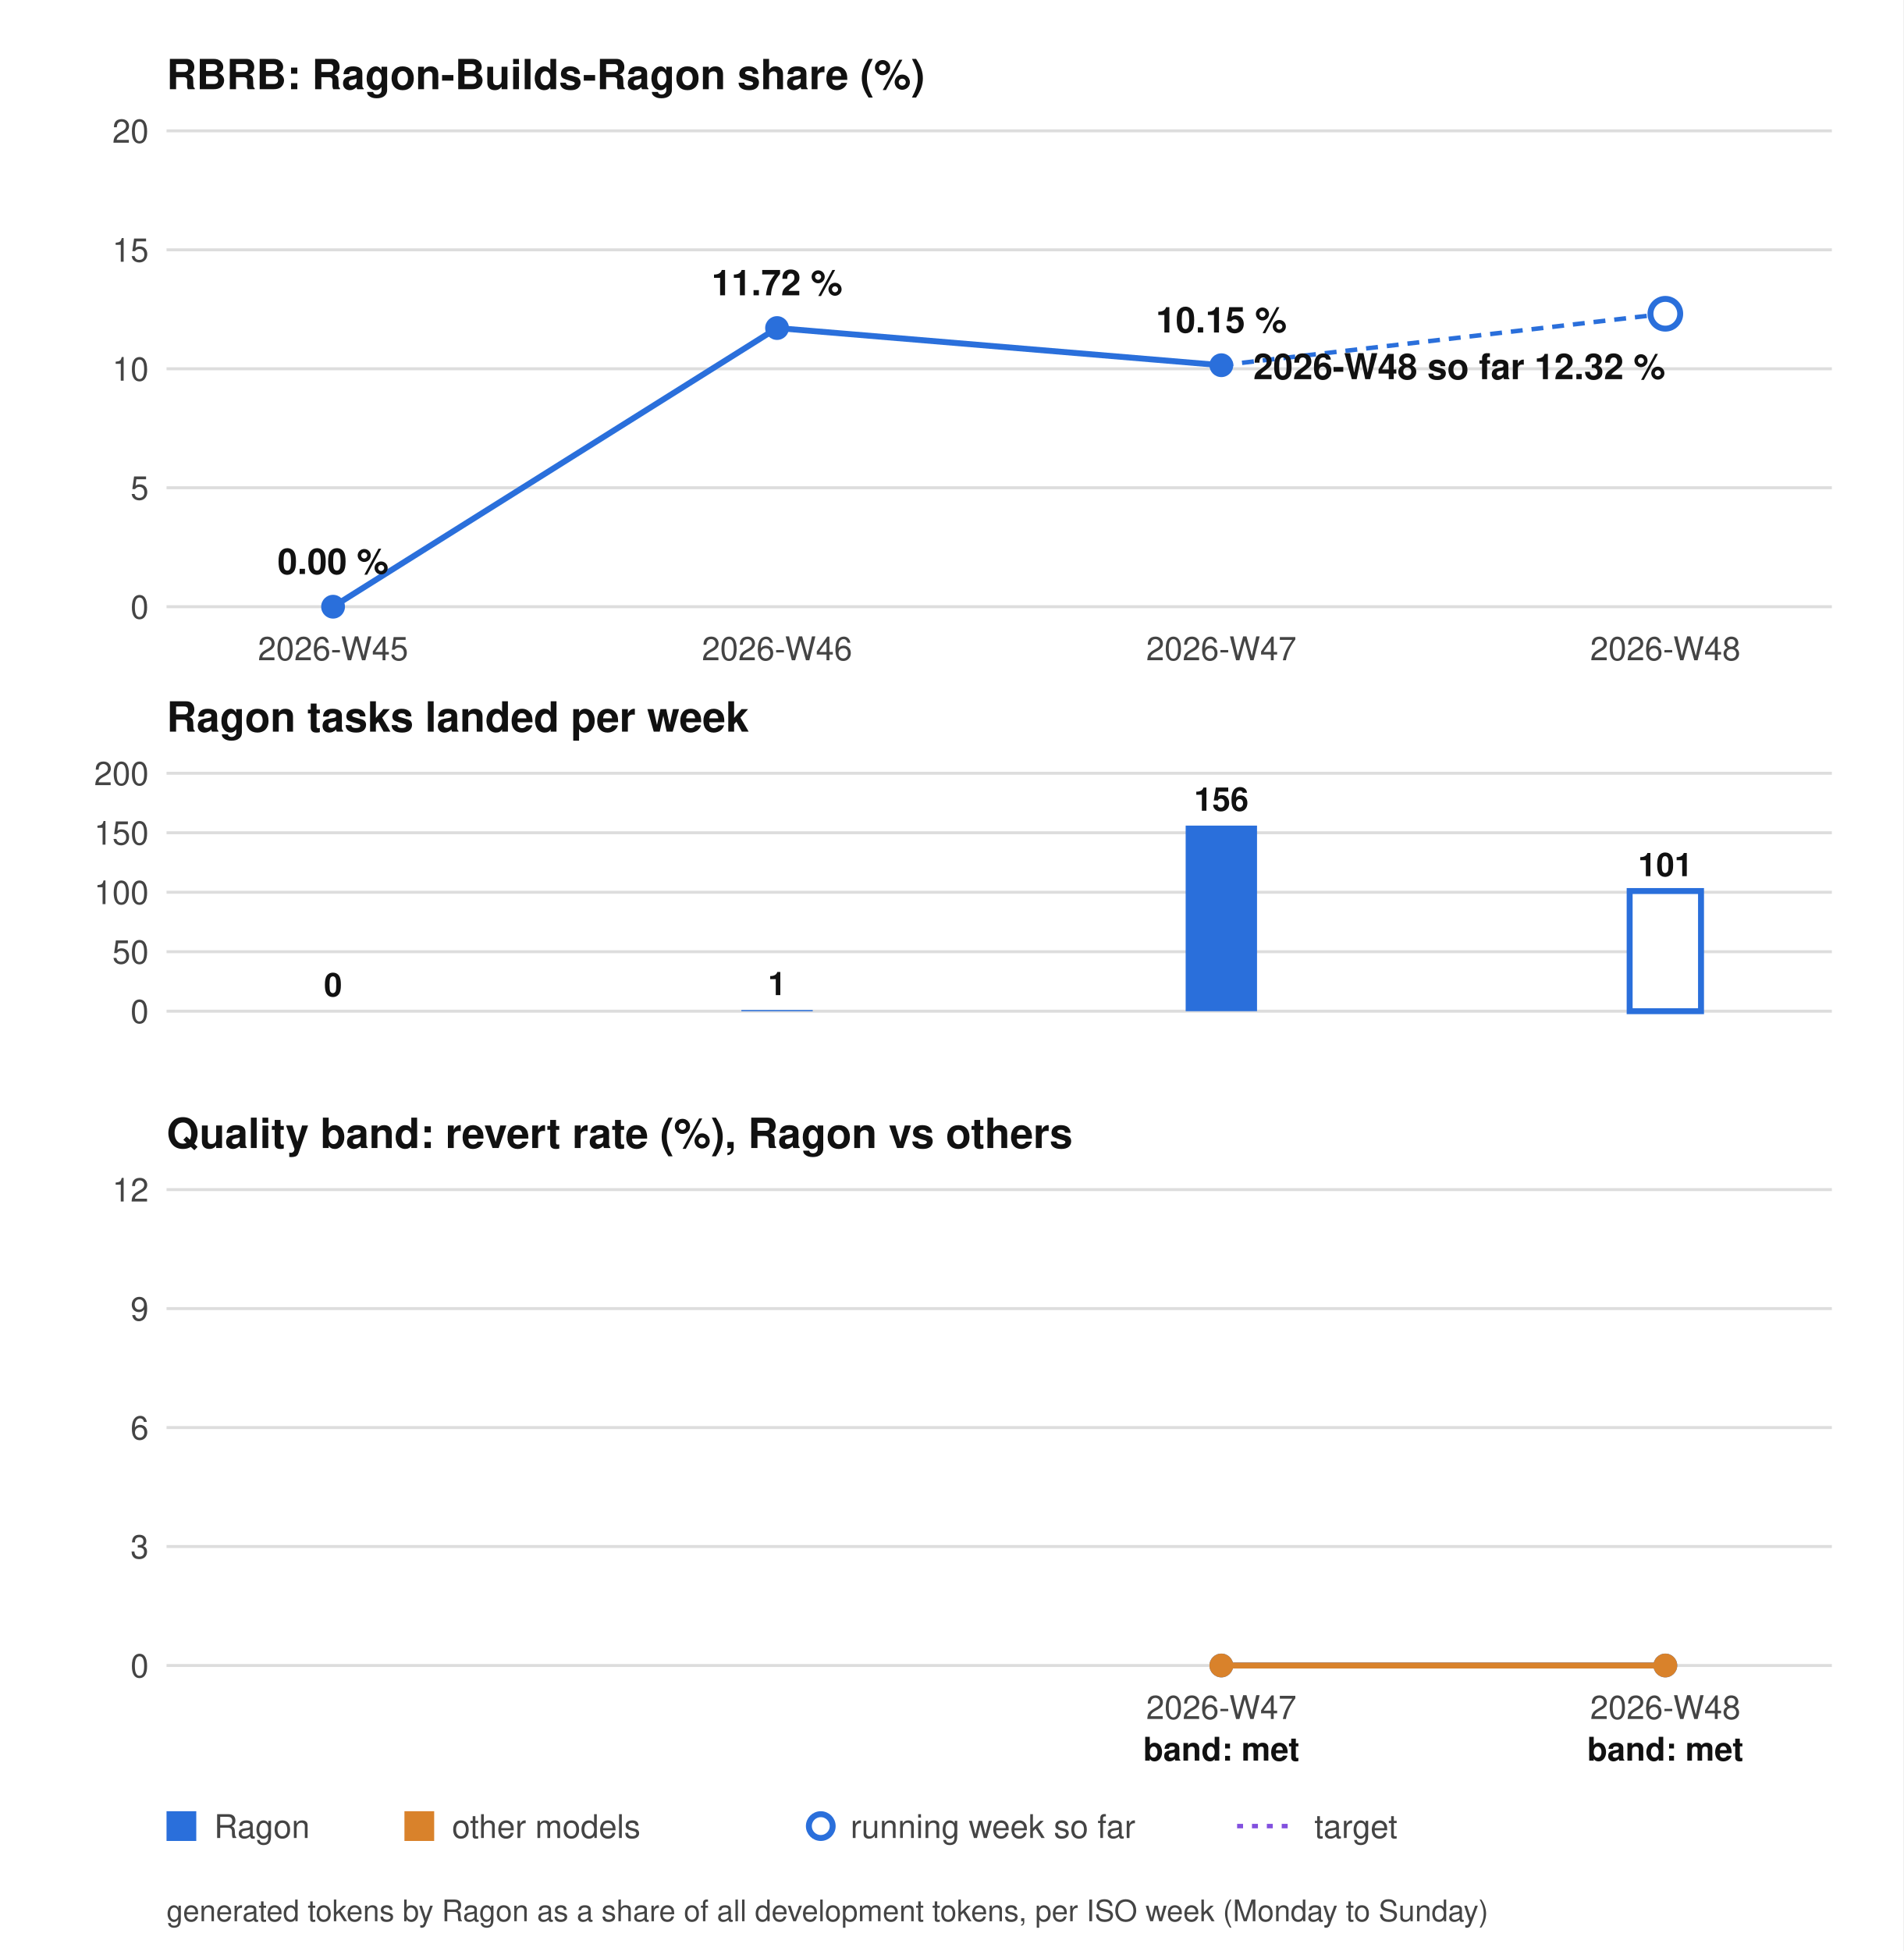
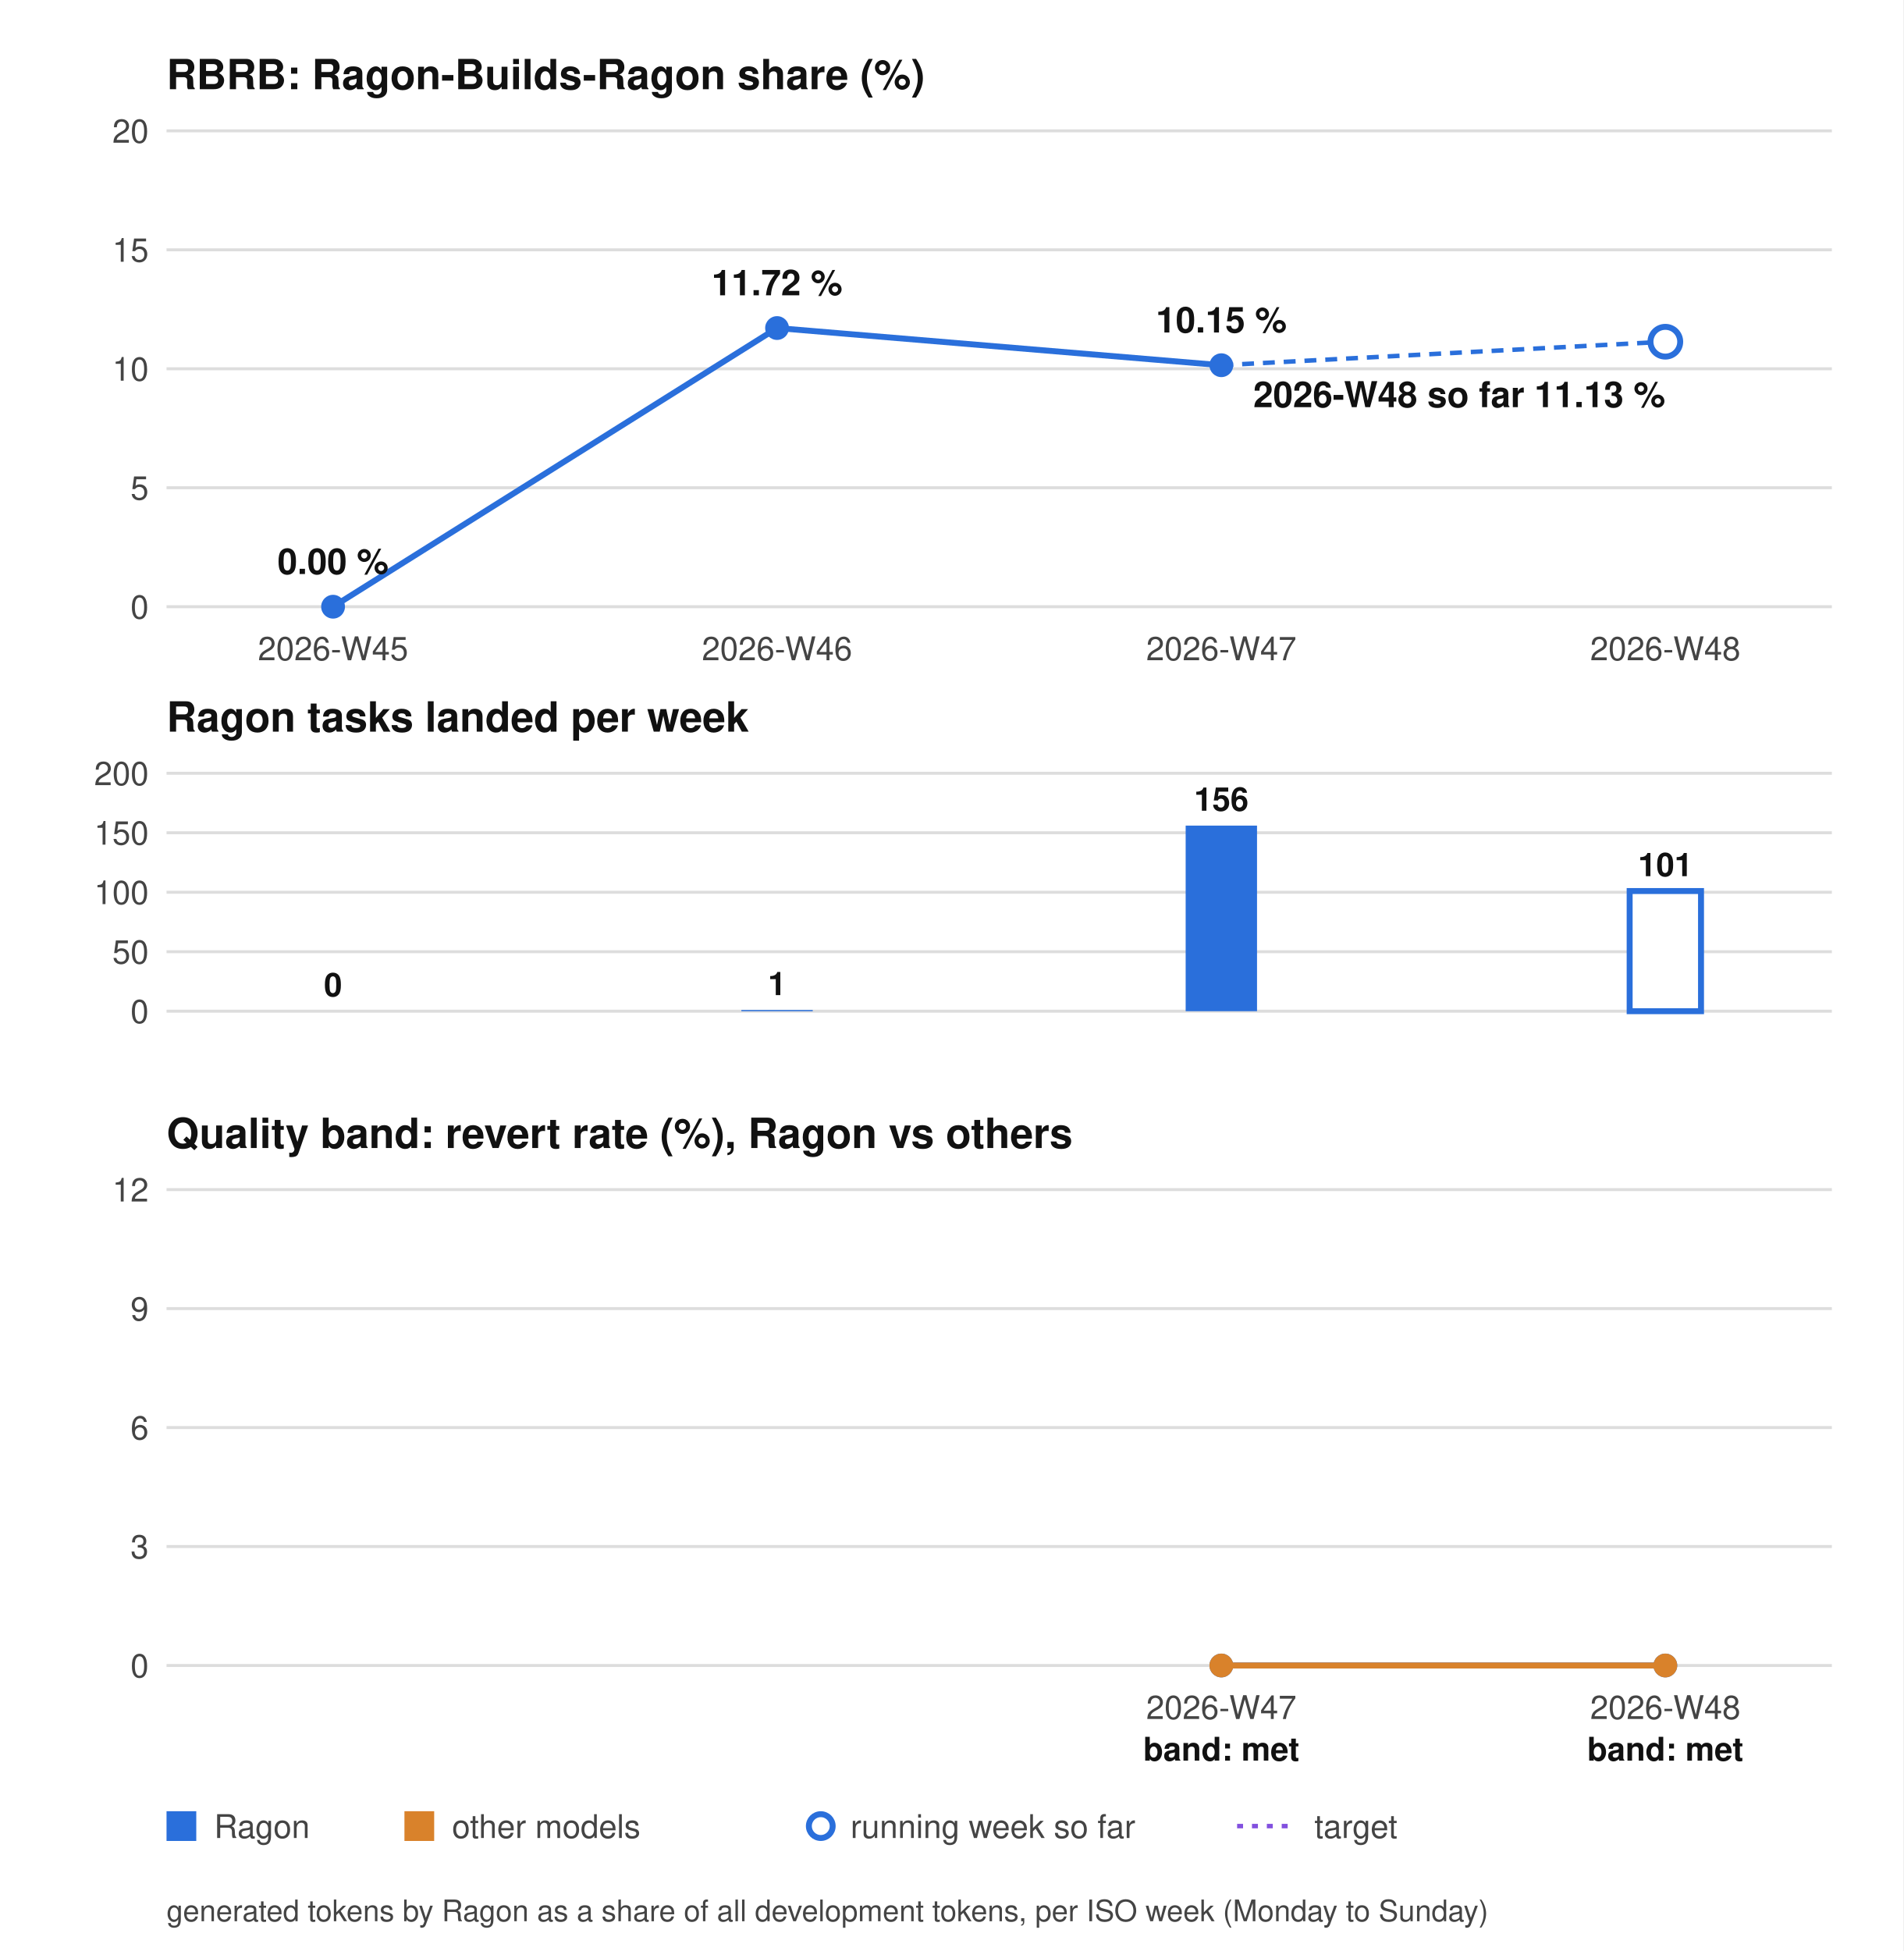
<svg xmlns="http://www.w3.org/2000/svg" width="640" height="656" viewBox="0 0 640 656" role="img" aria-label="RBRB chart">
  <style>.bg{fill:#ffffff}.tx{fill:#444444}.hd{fill:#111111}.gr{stroke:#dddddd}.ln{stroke:#2a6fdb}.dot{fill:#2a6fdb}.ln2{stroke:#d9822b}.dot2{fill:#d9822b}.tg{stroke:#8250df}.bar{fill:#2a6fdb}.barh{fill:#ffffff;stroke:#2a6fdb;stroke-width:2}.hollow{fill:#ffffff;stroke:#2a6fdb;stroke-width:2}@media (prefers-color-scheme: dark){.bg{fill:#0d1117}.tx{fill:#9da7b3}.hd{fill:#f0f6fc}.gr{stroke:#30363d}.ln{stroke:#58a6ff}.dot{fill:#58a6ff}.ln2{stroke:#e3a24b}.dot2{fill:#e3a24b}.tg{stroke:#bc8cff}.bar{fill:#58a6ff}.barh{fill:#0d1117;stroke:#58a6ff}.hollow{fill:#0d1117;stroke:#58a6ff}}</style>
  <rect class="bg" width="640" height="656" />
  <g font-family="system-ui, -apple-system, Segoe UI, Helvetica, Arial, sans-serif" font-size="11">
    <text class="hd" x="56" y="30" font-size="14" font-weight="bold">RBRB: Ragon-Builds-Ragon share (%)</text>
    <line class="gr" x1="56" y1="204.0" x2="616" y2="204.0" />
    <text class="tx" x="50" y="208.0" text-anchor="end">0</text>
    <line class="gr" x1="56" y1="164.0" x2="616" y2="164.0" />
    <text class="tx" x="50" y="168.0" text-anchor="end">5</text>
    <line class="gr" x1="56" y1="124.0" x2="616" y2="124.0" />
    <text class="tx" x="50" y="128.0" text-anchor="end">10</text>
    <line class="gr" x1="56" y1="84.0" x2="616" y2="84.0" />
    <text class="tx" x="50" y="88.0" text-anchor="end">15</text>
    <line class="gr" x1="56" y1="44.0" x2="616" y2="44.0" />
    <text class="tx" x="50" y="48.0" text-anchor="end">20</text>
    <polyline class="ln" points="112.0,204.0 261.3,110.3 410.7,122.8" fill="none" stroke-width="2" />
    <circle class="dot" cx="112.0" cy="204.0" r="4" />
    <circle class="dot" cx="261.3" cy="110.3" r="4" />
    <circle class="dot" cx="410.7" cy="122.8" r="4" />
-     <line class="ln" x1="410.7" y1="122.8" x2="560.0" y2="105.5" stroke-width="1.5" stroke-dasharray="4 3" />
-     <circle class="hollow" cx="560.0" cy="105.5" r="5" />
+     <line class="ln" x1="410.7" y1="122.8" x2="560.0" y2="114.9" stroke-width="1.5" stroke-dasharray="4 3" />
+     <circle class="hollow" cx="560.0" cy="114.9" r="5" />
    <text class="hd" x="56" y="246" font-size="14" font-weight="bold">Ragon tasks landed per week</text>
    <line class="gr" x1="56" y1="340.0" x2="616" y2="340.0" />
    <text class="tx" x="50" y="344.0" text-anchor="end">0</text>
    <line class="gr" x1="56" y1="320.0" x2="616" y2="320.0" />
    <text class="tx" x="50" y="324.0" text-anchor="end">50</text>
    <line class="gr" x1="56" y1="300.0" x2="616" y2="300.0" />
    <text class="tx" x="50" y="304.0" text-anchor="end">100</text>
    <line class="gr" x1="56" y1="280.0" x2="616" y2="280.0" />
    <text class="tx" x="50" y="284.0" text-anchor="end">150</text>
    <line class="gr" x1="56" y1="260.0" x2="616" y2="260.0" />
    <text class="tx" x="50" y="264.0" text-anchor="end">200</text>
    <rect class="bar" x="100.0" y="340.0" width="24" height="0.0" />
    <text class="hd" x="112.0" y="335.0" text-anchor="middle" font-weight="bold">0</text>
    <rect class="bar" x="249.3" y="339.6" width="24" height="0.4" />
    <text class="hd" x="261.3" y="334.6" text-anchor="middle" font-weight="bold">1</text>
    <rect class="bar" x="398.7" y="277.6" width="24" height="62.4" />
    <text class="hd" x="410.7" y="272.6" text-anchor="middle" font-weight="bold">156</text>
    <rect class="barh" x="548.0" y="299.6" width="24" height="40.4" />
    <text class="hd" x="560.0" y="294.6" text-anchor="middle" font-weight="bold">101</text>
    <text class="tx" x="112.0" y="222" text-anchor="middle">2026-W45</text>
    <text class="tx" x="261.3" y="222" text-anchor="middle">2026-W46</text>
    <text class="tx" x="410.7" y="222" text-anchor="middle">2026-W47</text>
    <text class="tx" x="560.0" y="222" text-anchor="middle">2026-W48</text>
    <text class="hd" x="112.0" y="193.0" text-anchor="middle" font-size="12" font-weight="bold">0.00 %</text>
    <text class="hd" x="261.3" y="99.3" text-anchor="middle" font-size="12" font-weight="bold">11.72 %</text>
    <text class="hd" x="410.7" y="111.8" text-anchor="middle" font-size="12" font-weight="bold">10.15 %</text>
-     <text class="hd" x="560.0" y="127.5" text-anchor="end" font-size="12" font-weight="bold">2026-W48 so far 12.32 %</text>
+     <text class="hd" x="560.0" y="136.9" text-anchor="end" font-size="12" font-weight="bold">2026-W48 so far 11.13 %</text>
    <text class="hd" x="56" y="386" font-size="14" font-weight="bold">Quality band: revert rate (%), Ragon vs others</text>
    <line class="gr" x1="56" y1="560.0" x2="616" y2="560.0" />
    <text class="tx" x="50" y="564.0" text-anchor="end">0</text>
    <line class="gr" x1="56" y1="520.0" x2="616" y2="520.0" />
    <text class="tx" x="50" y="524.0" text-anchor="end">3</text>
    <line class="gr" x1="56" y1="480.0" x2="616" y2="480.0" />
    <text class="tx" x="50" y="484.0" text-anchor="end">6</text>
    <line class="gr" x1="56" y1="440.0" x2="616" y2="440.0" />
    <text class="tx" x="50" y="444.0" text-anchor="end">9</text>
    <line class="gr" x1="56" y1="400.0" x2="616" y2="400.0" />
    <text class="tx" x="50" y="404.0" text-anchor="end">12</text>
    <polyline class="ln" points="410.7,560.0 560.0,560.0" fill="none" stroke-width="2" />
    <circle class="dot" cx="410.7" cy="560.0" r="4" />
    <circle class="dot" cx="560.0" cy="560.0" r="4" />
    <polyline class="ln2" points="410.7,560.0 560.0,560.0" fill="none" stroke-width="2" />
    <circle class="dot2" cx="410.7" cy="560.0" r="4" />
    <circle class="dot2" cx="560.0" cy="560.0" r="4" />
    <text class="tx" x="410.7" y="578" text-anchor="middle">2026-W47</text>
    <text class="hd" x="410.7" y="592" text-anchor="middle" font-weight="bold">band: met</text>
    <text class="tx" x="560.0" y="578" text-anchor="middle">2026-W48</text>
    <text class="hd" x="560.0" y="592" text-anchor="middle" font-weight="bold">band: met</text>
    <rect class="dot" x="56" y="609" width="10" height="10" />
    <text class="tx" x="72" y="618">Ragon</text>
    <rect class="dot2" x="136" y="609" width="10" height="10" />
    <text class="tx" x="152" y="618">other models</text>
    <circle class="hollow" cx="276" cy="614" r="4" />
    <text class="tx" x="286" y="618">running week so far</text>
    <line class="tg" x1="416" y1="614" x2="436" y2="614" stroke-width="1.5" stroke-dasharray="2 3" />
    <text class="tx" x="442" y="618">target</text>
    <text class="tx" x="56" y="646" font-size="10">generated tokens by Ragon as a share of all development tokens, per ISO week (Monday to Sunday)</text>
  </g>
</svg>
